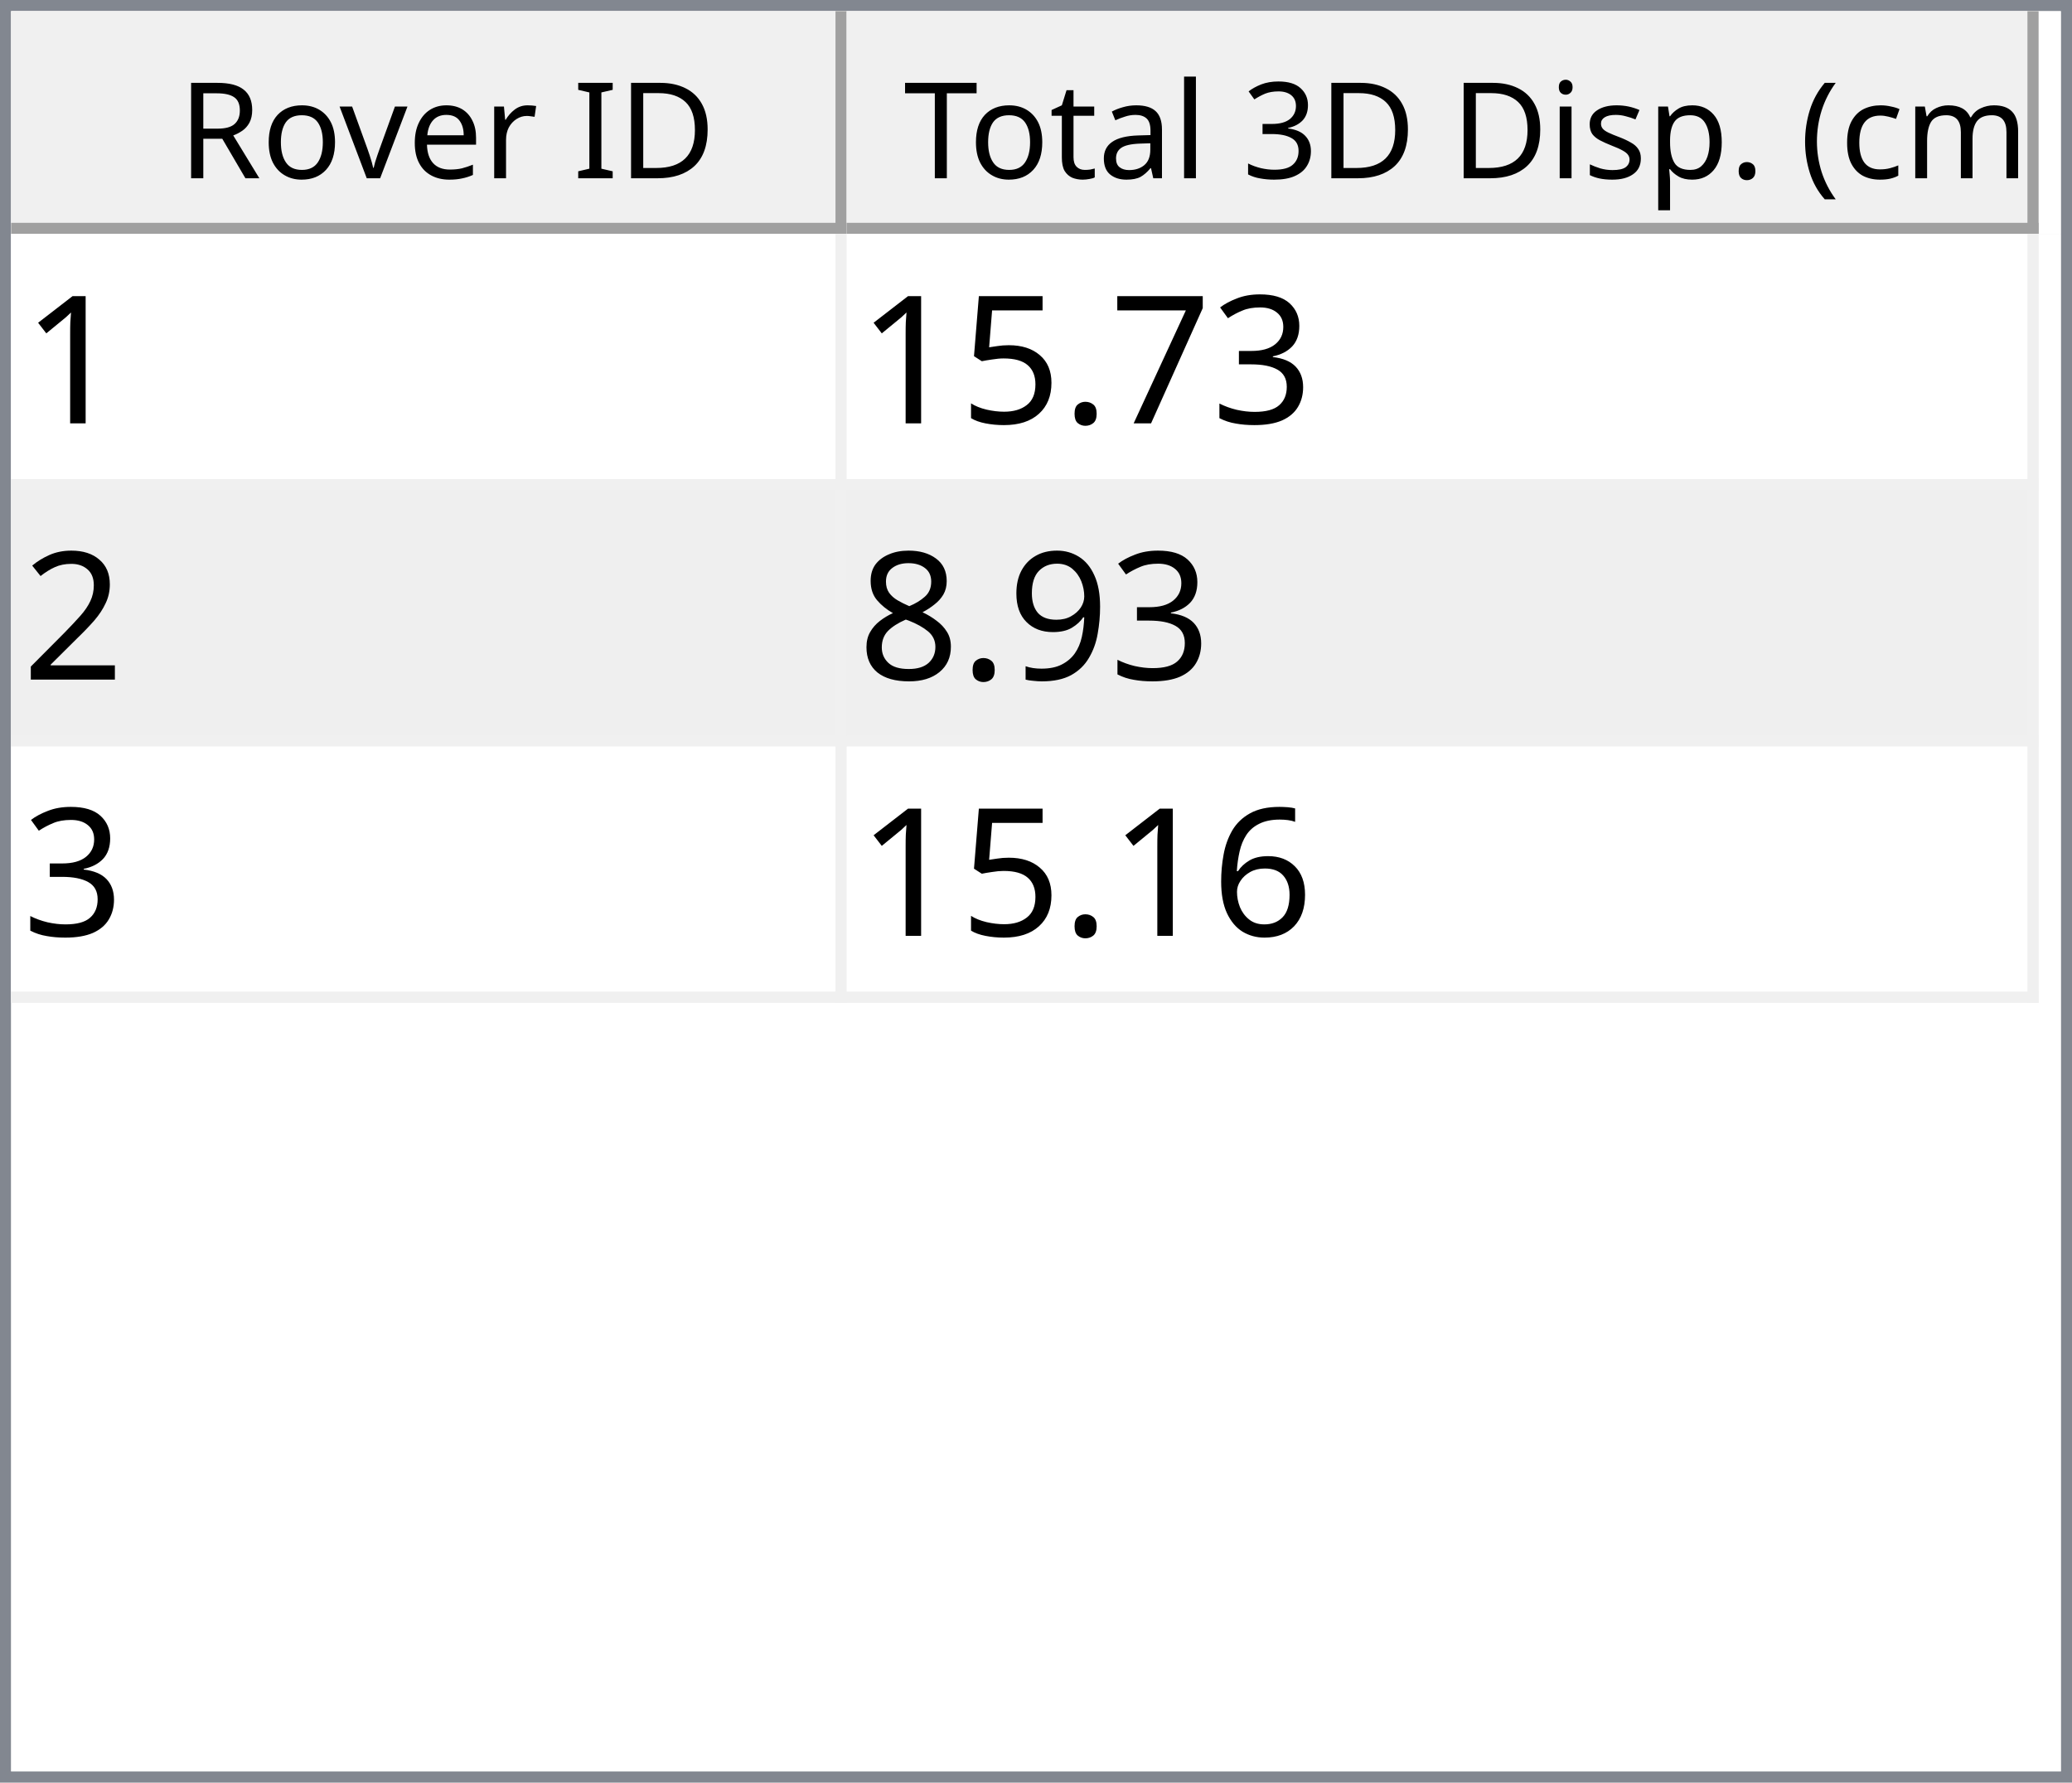
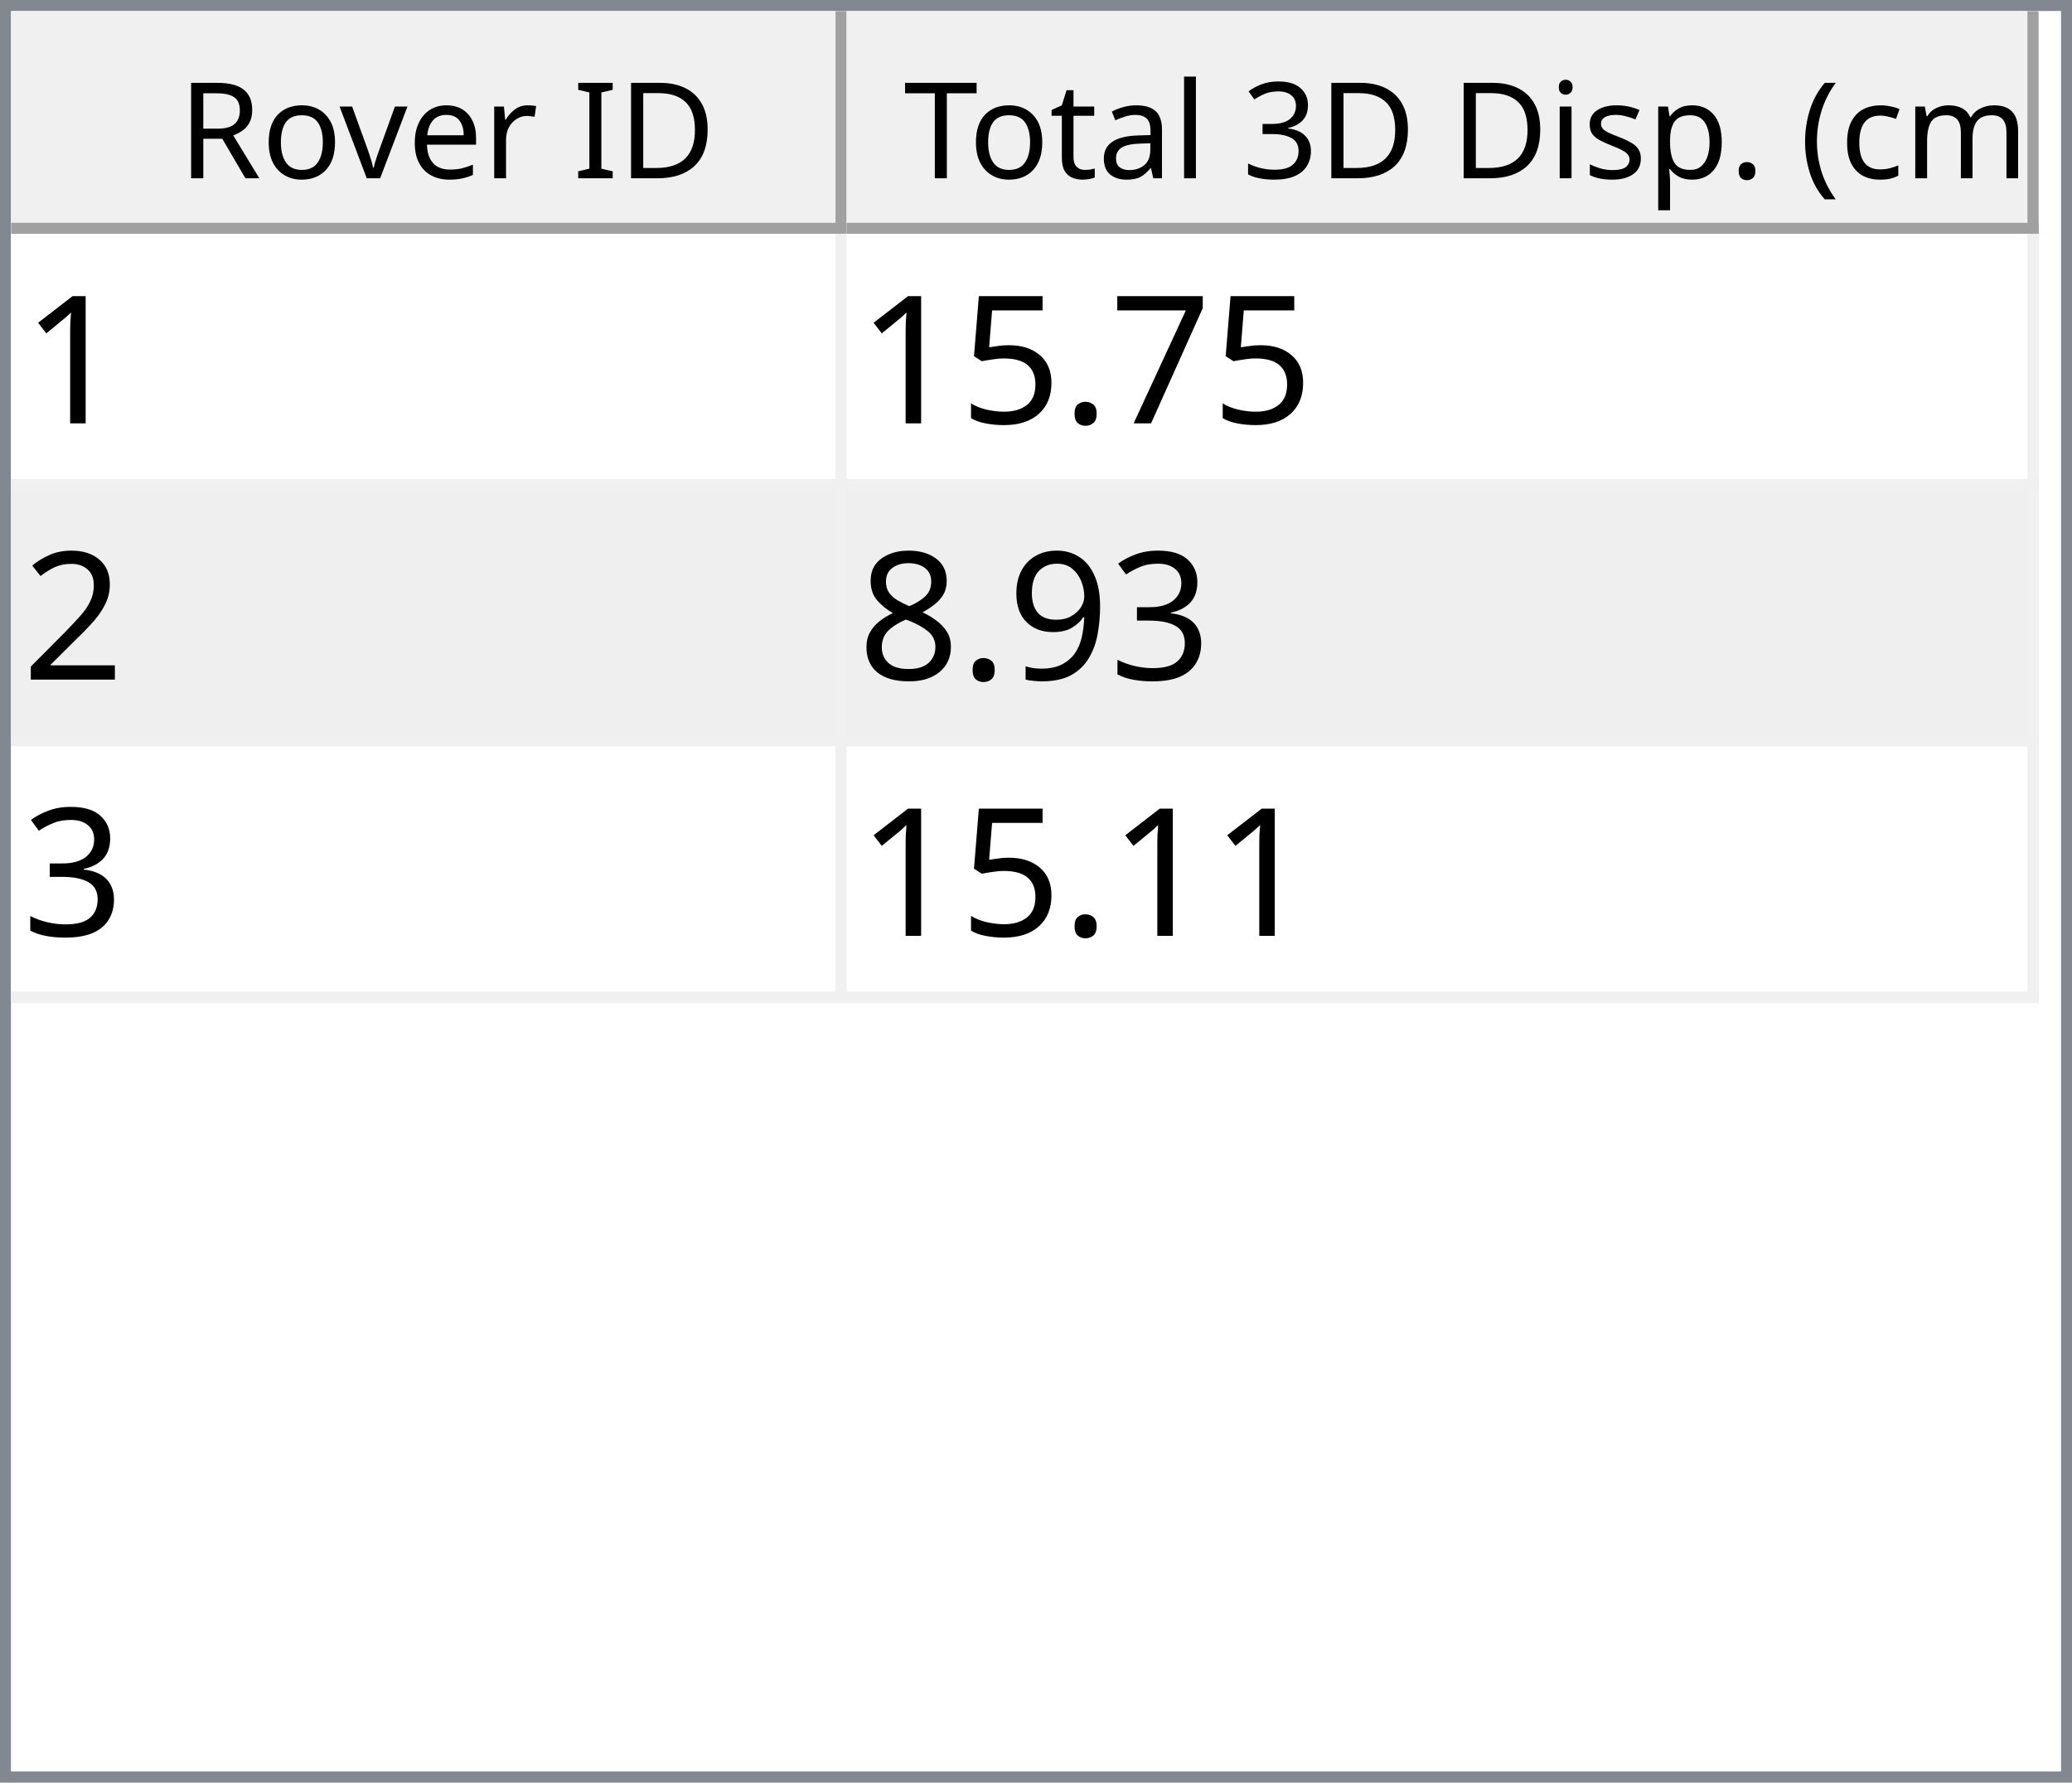
<svg xmlns="http://www.w3.org/2000/svg" style="fill-opacity:1; color-rendering:auto; color-interpolation:auto; text-rendering:auto; stroke:black; stroke-linecap:square; stroke-miterlimit:10; shape-rendering:auto; stroke-opacity:1; fill:black; stroke-dasharray:none; font-weight:normal; stroke-width:1; font-family:'Dialog'; font-style:normal; stroke-linejoin:miter; font-size:12px; stroke-dashoffset:0; image-rendering:auto;" width="186" height="160">
  <defs id="genericDefs" />
  <g>
    <defs id="defs1">
      <clipPath clipPathUnits="userSpaceOnUse" id="clipPath1">
        <path d="M0 0 L186 0 L186 160 L0 160 L0 0 Z" />
      </clipPath>
      <clipPath clipPathUnits="userSpaceOnUse" id="clipPath2">
        <path d="M0 0 L0 160 L186 160 L186 0 Z" />
      </clipPath>
      <clipPath clipPathUnits="userSpaceOnUse" id="clipPath3">
        <path d="M0 0 L0 20 L184 20 L184 0 Z" />
      </clipPath>
      <clipPath clipPathUnits="userSpaceOnUse" id="clipPath4">
        <path d="M0 0 L0 20 L75 20 L75 0 Z" />
      </clipPath>
      <clipPath clipPathUnits="userSpaceOnUse" id="clipPath5">
        <path d="M1 1 L1 19 L74 19 L74 1 Z" />
      </clipPath>
      <clipPath clipPathUnits="userSpaceOnUse" id="clipPath6">
        <path d="M0 0 L0 18 L73 18 L73 0 Z" />
      </clipPath>
      <clipPath clipPathUnits="userSpaceOnUse" id="clipPath7">
        <path d="M-0.5 -0.5 L-0.5 19.5 L74.5 19.5 L74.5 -0.5 Z" />
      </clipPath>
      <clipPath clipPathUnits="userSpaceOnUse" id="clipPath8">
        <path d="M0 0 L0 20 L107 20 L107 0 Z" />
      </clipPath>
      <clipPath clipPathUnits="userSpaceOnUse" id="clipPath9">
        <path d="M1 1 L1 19 L106 19 L106 1 Z" />
      </clipPath>
      <clipPath clipPathUnits="userSpaceOnUse" id="clipPath10">
        <path d="M0 0 L0 18 L105 18 L105 0 Z" />
      </clipPath>
      <clipPath clipPathUnits="userSpaceOnUse" id="clipPath11">
        <path d="M-0.5 -0.5 L-0.5 19.5 L106.5 19.5 L106.5 -0.5 Z" />
      </clipPath>
      <clipPath clipPathUnits="userSpaceOnUse" id="clipPath12">
        <path d="M0 0 L0 138 L184 138 L184 0 Z" />
      </clipPath>
      <clipPath clipPathUnits="userSpaceOnUse" id="clipPath13">
        <path d="M0 0 L0 69 L182 69 L182 0 Z" />
      </clipPath>
      <clipPath clipPathUnits="userSpaceOnUse" id="clipPath14">
        <path d="M-0.5 -0.5 L-0.5 68.5 L181.5 68.5 L181.5 -0.5 Z" />
      </clipPath>
      <clipPath clipPathUnits="userSpaceOnUse" id="clipPath15">
        <path d="M0 0 L0 22 L74 22 L74 0 Z" />
      </clipPath>
      <clipPath clipPathUnits="userSpaceOnUse" id="clipPath16">
        <path d="M0 0 L0 22 L106 22 L106 0 Z" />
      </clipPath>
      <font horiz-adv-x="64.551" id="font1">
        <font-face ascent="107.91" descent="25.098" units-per-em="100" style="font-style:normal; font-family:Segoe UI; font-weight:normal;" />
        <missing-glyph horiz-adv-x="64.551" d="M8.109 0 L8.109 68.266 L56.453 68.266 L56.453 0 L8.109 0 ZM15.328 7.234 L49.219 7.234 L49.219 61.031 L15.328 61.031 L15.328 7.234 Z" />
        <glyph unicode="D" horiz-adv-x="70.117" d="M9.188 0 L9.188 70.016 L28.516 70.016 Q65.531 70.016 65.531 35.891 Q65.531 19.672 55.25 9.836 Q44.969 0 27.734 0 L9.188 0 ZM17.391 62.594 L17.391 7.422 L27.828 7.422 Q41.609 7.422 49.273 14.797 Q56.938 22.172 56.938 35.688 Q56.938 62.594 28.328 62.594 L17.391 62.594 Z" />
        <glyph unicode="I" horiz-adv-x="26.611" d="M17.391 0 L9.188 0 L9.188 70.016 L17.391 70.016 L17.391 0 Z" />
        <glyph unicode=" " horiz-adv-x="27.393" d="" />
        <glyph unicode="r" horiz-adv-x="34.766" d="M34.188 41.891 Q32.078 43.5 28.125 43.5 Q23 43.5 19.555 38.672 Q16.109 33.844 16.109 25.484 L16.109 0 L8.109 0 L8.109 50 L16.109 50 L16.109 39.703 L16.312 39.703 Q18.016 44.969 21.531 47.922 Q25.047 50.875 29.391 50.875 Q32.516 50.875 34.188 50.203 L34.188 41.891 Z" />
        <glyph unicode="e" horiz-adv-x="52.295" d="M48.297 23 L12.984 23 Q13.188 14.656 17.484 10.109 Q21.781 5.562 29.297 5.562 Q37.75 5.562 44.828 11.141 L44.828 3.609 Q38.234 -1.172 27.391 -1.172 Q16.797 -1.172 10.742 5.641 Q4.688 12.453 4.688 24.812 Q4.688 36.469 11.305 43.82 Q17.922 51.172 27.734 51.172 Q37.547 51.172 42.922 44.828 Q48.297 38.484 48.297 27.203 L48.297 23 ZM40.094 29.781 Q40.047 36.719 36.75 40.578 Q33.453 44.438 27.594 44.438 Q21.922 44.438 17.969 40.383 Q14.016 36.328 13.094 29.781 L40.094 29.781 Z" />
        <glyph unicode="v" horiz-adv-x="47.9" d="M47.406 50 L27.484 0 L19.625 0 L0.688 50 L9.469 50 L22.172 13.672 Q23.578 9.672 23.922 6.688 L24.125 6.688 Q24.609 10.453 25.688 13.484 L38.969 50 L47.406 50 Z" />
        <glyph unicode="o" horiz-adv-x="58.594" d="M29 -1.172 Q17.922 -1.172 11.305 5.836 Q4.688 12.844 4.688 24.422 Q4.688 37.016 11.57 44.094 Q18.453 51.172 30.172 51.172 Q41.359 51.172 47.633 44.289 Q53.906 37.406 53.906 25.203 Q53.906 13.234 47.141 6.031 Q40.375 -1.172 29 -1.172 ZM29.594 44.438 Q21.875 44.438 17.383 39.188 Q12.891 33.938 12.891 24.703 Q12.891 15.828 17.43 10.695 Q21.969 5.562 29.594 5.562 Q37.359 5.562 41.531 10.594 Q45.703 15.625 45.703 24.906 Q45.703 34.281 41.531 39.359 Q37.359 44.438 29.594 44.438 Z" />
        <glyph unicode="R" horiz-adv-x="59.814" d="M59.375 0 L49.609 0 L37.891 19.625 Q36.281 22.359 34.766 24.289 Q33.25 26.219 31.664 27.438 Q30.078 28.656 28.25 29.219 Q26.422 29.781 24.125 29.781 L17.391 29.781 L17.391 0 L9.188 0 L9.188 70.016 L30.078 70.016 Q34.672 70.016 38.555 68.867 Q42.438 67.719 45.289 65.375 Q48.141 63.031 49.758 59.547 Q51.375 56.062 51.375 51.375 Q51.375 47.703 50.273 44.656 Q49.172 41.609 47.148 39.211 Q45.125 36.812 42.266 35.133 Q39.406 33.453 35.844 32.516 L35.844 32.328 Q37.594 31.547 38.891 30.547 Q40.188 29.547 41.359 28.18 Q42.531 26.812 43.68 25.078 Q44.828 23.344 46.234 21.047 L59.375 0 ZM17.391 62.594 L17.391 37.203 L28.516 37.203 Q31.594 37.203 34.203 38.133 Q36.812 39.062 38.719 40.797 Q40.625 42.531 41.703 45.047 Q42.781 47.562 42.781 50.688 Q42.781 56.297 39.141 59.445 Q35.5 62.594 28.609 62.594 L17.391 62.594 Z" />
        <glyph unicode=")" horiz-adv-x="30.176" d="M8.297 -15.922 L1.172 -15.922 Q16.406 2.344 16.406 26.812 Q16.406 51.469 1.078 70.016 L8.297 70.016 Q23.531 52.156 23.531 26.703 Q23.531 1.375 8.297 -15.922 Z" />
        <glyph unicode="m" horiz-adv-x="86.133" d="M79.109 0 L71.094 0 L71.094 28.719 Q71.094 37.016 68.531 40.727 Q65.969 44.438 59.906 44.438 Q54.781 44.438 51.195 39.75 Q47.609 35.062 47.609 28.516 L47.609 0 L39.594 0 L39.594 29.688 Q39.594 44.438 28.219 44.438 Q22.953 44.438 19.531 40.016 Q16.109 35.594 16.109 28.516 L16.109 0 L8.109 0 L8.109 50 L16.109 50 L16.109 42.094 L16.312 42.094 Q21.625 51.172 31.844 51.172 Q36.969 51.172 40.773 48.312 Q44.578 45.453 46 40.828 Q51.562 51.172 62.594 51.172 Q79.109 51.172 79.109 30.812 L79.109 0 Z" />
        <glyph unicode="c" horiz-adv-x="46.191" d="M42.188 2.297 Q36.422 -1.172 28.516 -1.172 Q17.828 -1.172 11.258 5.789 Q4.688 12.75 4.688 23.828 Q4.688 36.188 11.766 43.68 Q18.844 51.172 30.672 51.172 Q37.25 51.172 42.281 48.734 L42.281 40.531 Q36.719 44.438 30.375 44.438 Q22.703 44.438 17.797 38.945 Q12.891 33.453 12.891 24.516 Q12.891 15.719 17.508 10.641 Q22.125 5.562 29.891 5.562 Q36.422 5.562 42.188 9.906 L42.188 2.297 Z" />
        <glyph unicode="(" horiz-adv-x="30.176" d="M29.109 -15.922 L21.969 -15.922 Q6.844 1.375 6.844 26.703 Q6.844 52.156 21.969 70.016 L29.203 70.016 Q13.875 51.469 13.875 26.812 Q13.875 2.344 29.109 -15.922 Z" />
        <glyph unicode="." horiz-adv-x="21.68" d="M10.891 -1.078 Q8.641 -1.078 7.055 0.539 Q5.469 2.156 5.469 4.391 Q5.469 6.641 7.055 8.273 Q8.641 9.906 10.891 9.906 Q13.188 9.906 14.797 8.273 Q16.406 6.641 16.406 4.391 Q16.406 2.156 14.797 0.539 Q13.188 -1.078 10.891 -1.078 Z" />
        <glyph unicode="p" horiz-adv-x="58.789" d="M16.312 7.234 L16.109 7.234 L16.109 -23 L8.109 -23 L8.109 50 L16.109 50 L16.109 41.219 L16.312 41.219 Q22.219 51.172 33.594 51.172 Q43.266 51.172 48.688 44.461 Q54.109 37.75 54.109 26.469 Q54.109 13.922 48 6.375 Q41.891 -1.172 31.297 -1.172 Q21.578 -1.172 16.312 7.234 ZM16.109 27.391 L16.109 20.406 Q16.109 14.203 20.141 9.883 Q24.172 5.562 30.375 5.562 Q37.641 5.562 41.773 11.133 Q45.906 16.703 45.906 26.609 Q45.906 34.969 42.047 39.703 Q38.188 44.438 31.594 44.438 Q24.609 44.438 20.359 39.578 Q16.109 34.719 16.109 27.391 Z" />
        <glyph unicode="s" horiz-adv-x="42.432" d="M5.078 1.812 L5.078 10.406 Q11.625 5.562 19.484 5.562 Q30.031 5.562 30.031 12.594 Q30.031 14.594 29.125 15.992 Q28.219 17.391 26.68 18.461 Q25.141 19.531 23.07 20.383 Q21 21.234 18.609 22.172 Q15.281 23.484 12.766 24.828 Q10.25 26.172 8.57 27.859 Q6.891 29.547 6.031 31.695 Q5.172 33.844 5.172 36.719 Q5.172 40.234 6.789 42.945 Q8.406 45.656 11.086 47.484 Q13.766 49.312 17.211 50.242 Q20.656 51.172 24.312 51.172 Q30.812 51.172 35.938 48.922 L35.938 40.828 Q30.422 44.438 23.25 44.438 Q21 44.438 19.195 43.922 Q17.391 43.406 16.094 42.477 Q14.797 41.547 14.086 40.258 Q13.375 38.969 13.375 37.406 Q13.375 35.453 14.086 34.133 Q14.797 32.812 16.164 31.789 Q17.531 30.766 19.484 29.938 Q21.438 29.109 23.922 28.125 Q27.25 26.859 29.883 25.516 Q32.516 24.172 34.375 22.484 Q36.234 20.797 37.234 18.602 Q38.234 16.406 38.234 13.375 Q38.234 9.672 36.602 6.938 Q34.969 4.203 32.234 2.398 Q29.5 0.594 25.93 -0.289 Q22.359 -1.172 18.453 -1.172 Q10.75 -1.172 5.078 1.812 Z" />
        <glyph unicode="i" horiz-adv-x="24.219" d="M12.203 62.703 Q10.062 62.703 8.547 64.164 Q7.031 65.625 7.031 67.875 Q7.031 70.125 8.547 71.609 Q10.062 73.094 12.203 73.094 Q14.406 73.094 15.945 71.609 Q17.484 70.125 17.484 67.875 Q17.484 65.719 15.945 64.211 Q14.406 62.703 12.203 62.703 ZM16.109 0 L8.109 0 L8.109 50 L16.109 50 L16.109 0 Z" />
        <glyph unicode="3" horiz-adv-x="53.906" d="M46.531 19.828 Q46.531 15.094 44.75 11.211 Q42.969 7.328 39.719 4.57 Q36.469 1.812 31.93 0.297 Q27.391 -1.219 21.922 -1.219 Q11.922 -1.219 6 2.594 L6 11.188 Q13.094 5.609 22.219 5.609 Q25.875 5.609 28.828 6.539 Q31.781 7.469 33.906 9.227 Q36.031 10.984 37.18 13.477 Q38.328 15.969 38.328 19.094 Q38.328 32.812 18.797 32.812 L12.984 32.812 L12.984 39.594 L18.5 39.594 Q35.797 39.594 35.797 52.484 Q35.797 64.406 22.609 64.406 Q15.188 64.406 8.688 59.422 L8.688 67.188 Q15.375 71.188 24.609 71.188 Q29 71.188 32.57 69.969 Q36.141 68.75 38.68 66.555 Q41.219 64.359 42.609 61.281 Q44 58.203 44 54.5 Q44 40.672 30.031 36.719 L30.031 36.531 Q33.594 36.141 36.625 34.797 Q39.656 33.453 41.852 31.305 Q44.047 29.156 45.289 26.25 Q46.531 23.344 46.531 19.828 Z" />
        <glyph unicode="l" horiz-adv-x="24.219" d="M16.109 0 L8.109 0 L8.109 74.031 L16.109 74.031 L16.109 0 Z" />
        <glyph unicode="a" horiz-adv-x="50.879" d="M43.891 0 L35.891 0 L35.891 7.812 L35.688 7.812 Q30.469 -1.172 20.312 -1.172 Q12.844 -1.172 8.617 2.781 Q4.391 6.734 4.391 13.281 Q4.391 27.297 20.906 29.594 L35.891 31.688 Q35.891 44.438 25.594 44.438 Q16.547 44.438 9.281 38.281 L9.281 46.484 Q16.656 51.172 26.266 51.172 Q43.891 51.172 43.891 32.516 L43.891 0 ZM35.891 25.297 L23.828 23.641 Q18.266 22.859 15.43 20.875 Q12.594 18.891 12.594 13.875 Q12.594 10.203 15.211 7.883 Q17.828 5.562 22.172 5.562 Q28.125 5.562 32.008 9.742 Q35.891 13.922 35.891 20.312 L35.891 25.297 Z" />
        <glyph unicode="t" horiz-adv-x="33.887" d="M31.297 0.484 Q28.469 -1.078 23.828 -1.078 Q10.688 -1.078 10.688 13.578 L10.688 43.172 L2.094 43.172 L2.094 50 L10.688 50 L10.688 62.203 L18.703 64.797 L18.703 50 L31.297 50 L31.297 43.172 L18.703 43.172 L18.703 14.984 Q18.703 9.969 20.414 7.82 Q22.125 5.672 26.078 5.672 Q29.109 5.672 31.297 7.328 L31.297 0.484 Z" />
        <glyph unicode="T" horiz-adv-x="52.393" d="M50.594 62.594 L30.375 62.594 L30.375 0 L22.172 0 L22.172 62.594 L2 62.594 L2 70.016 L50.594 70.016 L50.594 62.594 Z" />
      </font>
      <font horiz-adv-x="75.0" id="font2">
        <font-face ascent="100.537" descent="21.973" units-per-em="100" style="font-style:normal; font-family:sans-serif; font-weight:normal;" />
        <missing-glyph horiz-adv-x="75.0" d="M12.5 0 L12.5 62.5 L62.5 62.5 L62.5 0 L12.5 0 ZM14.062 1.562 L60.938 1.562 L60.938 60.938 L14.062 60.938 L14.062 1.562 Z" />
        <glyph unicode="1" horiz-adv-x="55.615" d="M37.25 0 L28.469 0 L28.469 56 Q25.297 52.984 20.141 49.953 Q14.984 46.922 10.891 45.406 L10.891 53.906 Q18.266 57.375 23.781 62.305 Q29.297 67.234 31.594 71.875 L37.25 71.875 L37.25 0 Z" />
-         <glyph unicode="3" horiz-adv-x="55.615" d="M4.203 18.891 L12.984 20.062 Q14.5 12.594 18.141 9.297 Q21.781 6 27 6 Q33.203 6 37.477 10.297 Q41.75 14.594 41.75 20.953 Q41.75 27 37.797 30.93 Q33.844 34.859 27.734 34.859 Q25.25 34.859 21.531 33.891 L22.516 41.609 Q23.391 41.5 23.922 41.5 Q29.547 41.5 34.039 44.43 Q38.531 47.359 38.531 53.469 Q38.531 58.297 35.258 61.477 Q31.984 64.656 26.812 64.656 Q21.688 64.656 18.266 61.43 Q14.844 58.203 13.875 51.766 L5.078 53.328 Q6.688 62.156 12.398 67.016 Q18.109 71.875 26.609 71.875 Q32.469 71.875 37.398 69.359 Q42.328 66.844 44.945 62.5 Q47.562 58.156 47.562 53.266 Q47.562 48.641 45.07 44.828 Q42.578 41.016 37.703 38.766 Q44.047 37.312 47.562 32.695 Q51.078 28.078 51.078 21.141 Q51.078 11.766 44.242 5.25 Q37.406 -1.266 26.953 -1.266 Q17.531 -1.266 11.305 4.352 Q5.078 9.969 4.203 18.891 Z" />
        <glyph unicode="7" horiz-adv-x="55.615" d="M4.734 62.203 L4.734 70.656 L51.078 70.656 L51.078 63.812 Q44.234 56.547 37.523 44.484 Q30.812 32.422 27.156 19.672 Q24.516 10.688 23.781 0 L14.75 0 Q14.891 8.453 18.062 20.414 Q21.234 32.375 27.172 43.484 Q33.109 54.594 39.797 62.203 L4.734 62.203 Z" />
        <glyph unicode="." horiz-adv-x="27.783" d="M9.078 0 L9.078 10.016 L19.094 10.016 L19.094 0 L9.078 0 Z" />
        <glyph unicode="5" horiz-adv-x="55.615" d="M4.156 18.75 L13.375 19.531 Q14.406 12.797 18.141 9.398 Q21.875 6 27.156 6 Q33.5 6 37.891 10.789 Q42.281 15.578 42.281 23.484 Q42.281 31 38.062 35.352 Q33.844 39.703 27 39.703 Q22.75 39.703 19.336 37.773 Q15.922 35.844 13.969 32.766 L5.719 33.844 L12.641 70.609 L48.25 70.609 L48.25 62.203 L19.672 62.203 L15.828 42.969 Q22.266 47.469 29.344 47.469 Q38.719 47.469 45.164 40.969 Q51.609 34.469 51.609 24.266 Q51.609 14.547 45.953 7.469 Q39.062 -1.219 27.156 -1.219 Q17.391 -1.219 11.211 4.25 Q5.031 9.719 4.156 18.75 Z" />
        <glyph unicode="2" horiz-adv-x="55.615" d="M50.344 8.453 L50.344 0 L3.031 0 Q2.938 3.172 4.047 6.109 Q5.859 10.938 9.836 15.625 Q13.812 20.312 21.344 26.469 Q33.016 36.031 37.117 41.625 Q41.219 47.219 41.219 52.203 Q41.219 57.422 37.477 61.008 Q33.734 64.594 27.734 64.594 Q21.391 64.594 17.578 60.789 Q13.766 56.984 13.719 50.25 L4.688 51.172 Q5.609 61.281 11.664 66.578 Q17.719 71.875 27.938 71.875 Q38.234 71.875 44.242 66.164 Q50.25 60.453 50.25 52 Q50.25 47.703 48.492 43.555 Q46.734 39.406 42.656 34.812 Q38.578 30.219 29.109 22.219 Q21.188 15.578 18.945 13.211 Q16.703 10.844 15.234 8.453 L50.344 8.453 Z" />
+         <glyph unicode="3" horiz-adv-x="55.615" d="M4.203 18.891 L12.984 20.062 Q14.5 12.594 18.141 9.297 Q21.781 6 27 6 Q33.203 6 37.477 10.297 Q41.75 14.594 41.75 20.953 Q41.75 27 37.797 30.93 Q33.844 34.859 27.734 34.859 Q25.25 34.859 21.531 33.891 L22.516 41.609 Q23.391 41.5 23.922 41.5 Q29.547 41.5 34.039 44.43 Q38.531 47.359 38.531 53.469 Q38.531 58.297 35.258 61.477 Q31.984 64.656 26.812 64.656 Q21.688 64.656 18.266 61.43 Q14.844 58.203 13.875 51.766 L5.078 53.328 Q6.688 62.156 12.398 67.016 Q18.109 71.875 26.609 71.875 Q32.469 71.875 37.398 69.359 Q42.328 66.844 44.945 62.5 Q47.562 58.156 47.562 53.266 Q47.562 48.641 45.07 44.828 Q42.578 41.016 37.703 38.766 Q44.047 37.312 47.562 32.695 Q51.078 28.078 51.078 21.141 Q51.078 11.766 44.242 5.25 Q37.406 -1.266 26.953 -1.266 Q17.531 -1.266 11.305 4.352 Q5.078 9.969 4.203 18.891 Z" />
        <glyph unicode="9" horiz-adv-x="55.615" d="M5.469 16.547 L13.922 17.328 Q14.984 11.375 18.016 8.688 Q21.047 6 25.781 6 Q29.828 6 32.883 7.859 Q35.938 9.719 37.891 12.82 Q39.844 15.922 41.164 21.195 Q42.484 26.469 42.484 31.938 Q42.484 32.516 42.438 33.688 Q39.797 29.5 35.234 26.883 Q30.672 24.266 25.344 24.266 Q16.453 24.266 10.305 30.711 Q4.156 37.156 4.156 47.703 Q4.156 58.594 10.578 65.234 Q17 71.875 26.656 71.875 Q33.641 71.875 39.43 68.117 Q45.219 64.359 48.219 57.398 Q51.219 50.438 51.219 37.25 Q51.219 23.531 48.242 15.406 Q45.266 7.281 39.383 3.031 Q33.5 -1.219 25.594 -1.219 Q17.188 -1.219 11.867 3.445 Q6.547 8.109 5.469 16.547 ZM41.453 48.141 Q41.453 55.719 37.43 60.156 Q33.406 64.594 27.734 64.594 Q21.875 64.594 17.531 59.812 Q13.188 55.031 13.188 47.406 Q13.188 40.578 17.312 36.305 Q21.438 32.031 27.484 32.031 Q33.594 32.031 37.523 36.305 Q41.453 40.578 41.453 48.141 Z" />
        <glyph unicode="8" horiz-adv-x="55.615" d="M17.672 38.812 Q12.203 40.828 9.57 44.539 Q6.938 48.25 6.938 53.422 Q6.938 61.234 12.555 66.555 Q18.172 71.875 27.484 71.875 Q36.859 71.875 42.578 66.43 Q48.297 60.984 48.297 53.172 Q48.297 48.188 45.68 44.508 Q43.062 40.828 37.75 38.812 Q44.344 36.672 47.781 31.883 Q51.219 27.094 51.219 20.453 Q51.219 11.281 44.727 5.031 Q38.234 -1.219 27.641 -1.219 Q17.047 -1.219 10.547 5.055 Q4.047 11.328 4.047 20.703 Q4.047 27.688 7.594 32.398 Q11.141 37.109 17.672 38.812 ZM15.922 53.719 Q15.922 48.641 19.195 45.414 Q22.469 42.188 27.688 42.188 Q32.766 42.188 36.016 45.383 Q39.266 48.578 39.266 53.219 Q39.266 58.062 35.914 61.359 Q32.562 64.656 27.594 64.656 Q22.562 64.656 19.242 61.43 Q15.922 58.203 15.922 53.719 ZM13.094 20.656 Q13.094 16.891 14.875 13.375 Q16.656 9.859 20.172 7.93 Q23.688 6 27.734 6 Q34.031 6 38.133 10.055 Q42.234 14.109 42.234 20.359 Q42.234 26.703 38.016 30.859 Q33.797 35.016 27.438 35.016 Q21.234 35.016 17.164 30.914 Q13.094 26.812 13.094 20.656 Z" />
-         <glyph unicode="6" horiz-adv-x="55.615" d="M49.75 54.047 L41.016 53.375 Q39.844 58.547 37.703 60.891 Q34.125 64.656 28.906 64.656 Q24.703 64.656 21.531 62.312 Q17.391 59.281 14.992 53.469 Q12.594 47.656 12.5 36.922 Q15.672 41.75 20.266 44.094 Q24.859 46.438 29.891 46.438 Q38.672 46.438 44.852 39.969 Q51.031 33.5 51.031 23.25 Q51.031 16.5 48.125 10.719 Q45.219 4.938 40.141 1.859 Q35.062 -1.219 28.609 -1.219 Q17.625 -1.219 10.695 6.859 Q3.766 14.938 3.766 33.5 Q3.766 54.25 11.422 63.672 Q18.109 71.875 29.438 71.875 Q37.891 71.875 43.289 67.141 Q48.688 62.406 49.75 54.047 ZM13.875 23.188 Q13.875 18.656 15.797 14.508 Q17.719 10.359 21.188 8.18 Q24.656 6 28.469 6 Q34.031 6 38.039 10.492 Q42.047 14.984 42.047 22.703 Q42.047 30.125 38.086 34.398 Q34.125 38.672 28.125 38.672 Q22.172 38.672 18.023 34.398 Q13.875 30.125 13.875 23.188 Z" />
      </font>
    </defs>
    <g style="fill:white; stroke:white;">
      <rect x="0" y="0" width="186" style="clip-path:url(#clipPath1); stroke:none;" height="160" />
    </g>
    <g style="fill:white; text-rendering:optimizeSpeed; color-rendering:optimizeSpeed; image-rendering:optimizeSpeed; shape-rendering:crispEdges; stroke:white; color-interpolation:sRGB;">
      <rect x="0" width="186" height="160" y="0" style="stroke:none;" />
      <path style="stroke:none;" d="M0 160 L186 160 L186 0 L0 0 Z" />
    </g>
    <g style="fill:rgb(240,240,240); font-family:'Segoe UI'; stroke:rgb(240,240,240);">
      <rect x="0" y="0" width="186" style="clip-path:url(#clipPath2); stroke:none;" height="160" />
    </g>
    <g style="fill:rgb(130,135,144); font-family:'Segoe UI'; stroke:rgb(130,135,144);">
      <path d="M0 0 L186 0 L186 160 L0 160 L0 0 ZM1 1 L185 1 L185 159 L1 159 L1 1 Z" style="fill-rule:evenodd; clip-path:url(#clipPath2); stroke:none;" />
    </g>
    <g style="fill:white; font-family:'Segoe UI'; stroke:white;" transform="translate(1,1)">
      <rect x="0" y="0" width="184" style="clip-path:url(#clipPath3); stroke:none;" height="20" />
    </g>
    <g style="fill:rgb(240,240,240); font-family:'Segoe UI'; stroke:rgb(240,240,240);" transform="translate(1,1)">
      <rect x="0" y="0" width="75" style="clip-path:url(#clipPath4); stroke:none;" height="20" />
    </g>
    <g style="font-family:'Segoe UI';" transform="translate(2,2)">
      <text x="14" xml:space="preserve" y="14" style="clip-path:url(#clipPath6); stroke:none;">Rover ID</text>
    </g>
    <g style="fill:rgb(160,160,160); font-family:'Segoe UI'; stroke:rgb(160,160,160); stroke-linejoin:bevel;" transform="translate(1.5,1.5)">
      <line x1="74" x2="74" y1="0" style="fill:none; clip-path:url(#clipPath7);" y2="19" />
    </g>
    <g style="fill:rgb(160,160,160); font-family:'Segoe UI'; stroke:rgb(160,160,160); stroke-linejoin:bevel;" transform="matrix(1,0,0,1,1,1) translate(0.5,0.5)">
      <line x1="0" x2="74" y1="19" style="fill:none; clip-path:url(#clipPath7);" y2="19" />
    </g>
    <g style="fill:rgb(240,240,240); font-family:'Segoe UI'; stroke:rgb(240,240,240);" transform="translate(76,1)">
      <rect x="0" y="0" width="107" style="clip-path:url(#clipPath8); stroke:none;" height="20" />
    </g>
    <g style="font-family:'Segoe UI';" transform="translate(77,2)">
      <text x="1" xml:space="preserve" y="14" style="clip-path:url(#clipPath10); stroke:none;"> Total 3D Disp. (cm)</text>
    </g>
    <g style="fill:rgb(160,160,160); font-family:'Segoe UI'; stroke:rgb(160,160,160); stroke-linejoin:bevel;" transform="translate(76.5,1.5)">
      <line x1="106" x2="106" y1="0" style="fill:none; clip-path:url(#clipPath11);" y2="19" />
    </g>
    <g style="fill:rgb(160,160,160); font-family:'Segoe UI'; stroke:rgb(160,160,160); stroke-linejoin:bevel;" transform="matrix(1,0,0,1,76,1) translate(0.5,0.5)">
      <line x1="0" x2="106" y1="19" style="fill:none; clip-path:url(#clipPath11);" y2="19" />
    </g>
    <g style="fill:white; font-family:'Segoe UI'; stroke:white;" transform="translate(1,21)">
      <rect x="0" y="0" width="184" style="clip-path:url(#clipPath12); stroke:none;" height="138" />
    </g>
    <g style="fill:rgb(240,240,240); font-size:16px; font-family:sans-serif; stroke:rgb(240,240,240);" transform="translate(1,21)">
      <rect x="0" y="0" width="182" style="clip-path:url(#clipPath13); stroke:none;" height="69" />
      <line transform="translate(0.5,0.5)" x1="0" x2="181" y1="22" style="clip-path:url(#clipPath14); fill:none; stroke-linejoin:bevel;" y2="22" />
    </g>
    <g transform="matrix(1,0,0,1,1,21) translate(0.5,0.5)" style="fill:rgb(240,240,240); font-size:16px; font-family:sans-serif; stroke:rgb(240,240,240); stroke-linejoin:bevel;">
      <line x1="0" x2="181" y1="45" style="fill:none; clip-path:url(#clipPath14);" y2="45" />
    </g>
    <g transform="matrix(1,0,0,1,1,21) translate(0.5,0.5)" style="fill:rgb(240,240,240); font-size:16px; font-family:sans-serif; stroke:rgb(240,240,240); stroke-linejoin:bevel;">
      <line x1="0" x2="181" y1="68" style="fill:none; clip-path:url(#clipPath14);" y2="68" />
    </g>
    <g transform="matrix(1,0,0,1,1,21) translate(0.5,0.5)" style="fill:rgb(240,240,240); font-size:16px; font-family:sans-serif; stroke:rgb(240,240,240); stroke-linejoin:bevel;">
      <line x1="74" x2="74" y1="0" style="fill:none; clip-path:url(#clipPath14);" y2="68" />
    </g>
    <g transform="matrix(1,0,0,1,1,21) translate(0.5,0.5)" style="fill:rgb(240,240,240); font-size:16px; font-family:sans-serif; stroke:rgb(240,240,240); stroke-linejoin:bevel;">
      <line x1="181" x2="181" y1="0" style="fill:none; clip-path:url(#clipPath14);" y2="68" />
    </g>
    <g style="fill:white; font-size:16px; font-family:sans-serif; stroke:white;" transform="matrix(1,0,0,1,1,21)">
      <rect x="0" y="0" width="74" style="clip-path:url(#clipPath15); stroke:none;" height="22" />
      <text x="1" y="17" style="fill:black; clip-path:url(#clipPath15); stroke:none;" xml:space="preserve">1</text>
    </g>
    <g style="fill:white; font-size:16px; font-family:sans-serif; stroke:white;" transform="matrix(1,0,0,1,1,21) translate(75,0)">
      <rect x="0" y="0" width="106" style="clip-path:url(#clipPath16); stroke:none;" height="22" />
-       <text x="1" y="17" style="fill:black; clip-path:url(#clipPath16); stroke:none;" xml:space="preserve">15.73</text>
+       <text x="1" y="17" style="fill:black; clip-path:url(#clipPath16); stroke:none;" xml:space="preserve">15.75</text>
    </g>
    <g style="fill:rgb(239,239,239); font-size:16px; font-family:sans-serif; stroke:rgb(239,239,239);" transform="matrix(1,0,0,1,1,21) translate(0,23)">
      <rect x="0" y="0" width="74" style="clip-path:url(#clipPath15); stroke:none;" height="22" />
      <text x="1" y="17" style="fill:black; clip-path:url(#clipPath15); stroke:none;" xml:space="preserve">2</text>
    </g>
    <g style="fill:rgb(239,239,239); font-size:16px; font-family:sans-serif; stroke:rgb(239,239,239);" transform="matrix(1,0,0,1,1,21) translate(75,23)">
      <rect x="0" y="0" width="106" style="clip-path:url(#clipPath16); stroke:none;" height="22" />
      <text x="1" y="17" style="fill:black; clip-path:url(#clipPath16); stroke:none;" xml:space="preserve">8.93</text>
    </g>
    <g style="fill:white; font-size:16px; font-family:sans-serif; stroke:white;" transform="matrix(1,0,0,1,1,21) translate(0,46)">
      <rect x="0" y="0" width="74" style="clip-path:url(#clipPath15); stroke:none;" height="22" />
      <text x="1" y="17" style="fill:black; clip-path:url(#clipPath15); stroke:none;" xml:space="preserve">3</text>
    </g>
    <g style="fill:white; font-size:16px; font-family:sans-serif; stroke:white;" transform="matrix(1,0,0,1,1,21) translate(75,46)">
      <rect x="0" y="0" width="106" style="clip-path:url(#clipPath16); stroke:none;" height="22" />
-       <text x="1" y="17" style="fill:black; clip-path:url(#clipPath16); stroke:none;" xml:space="preserve">15.16</text>
+       <text x="1" y="17" style="fill:black; clip-path:url(#clipPath16); stroke:none;" xml:space="preserve">15.11</text>
    </g>
  </g>
</svg>
